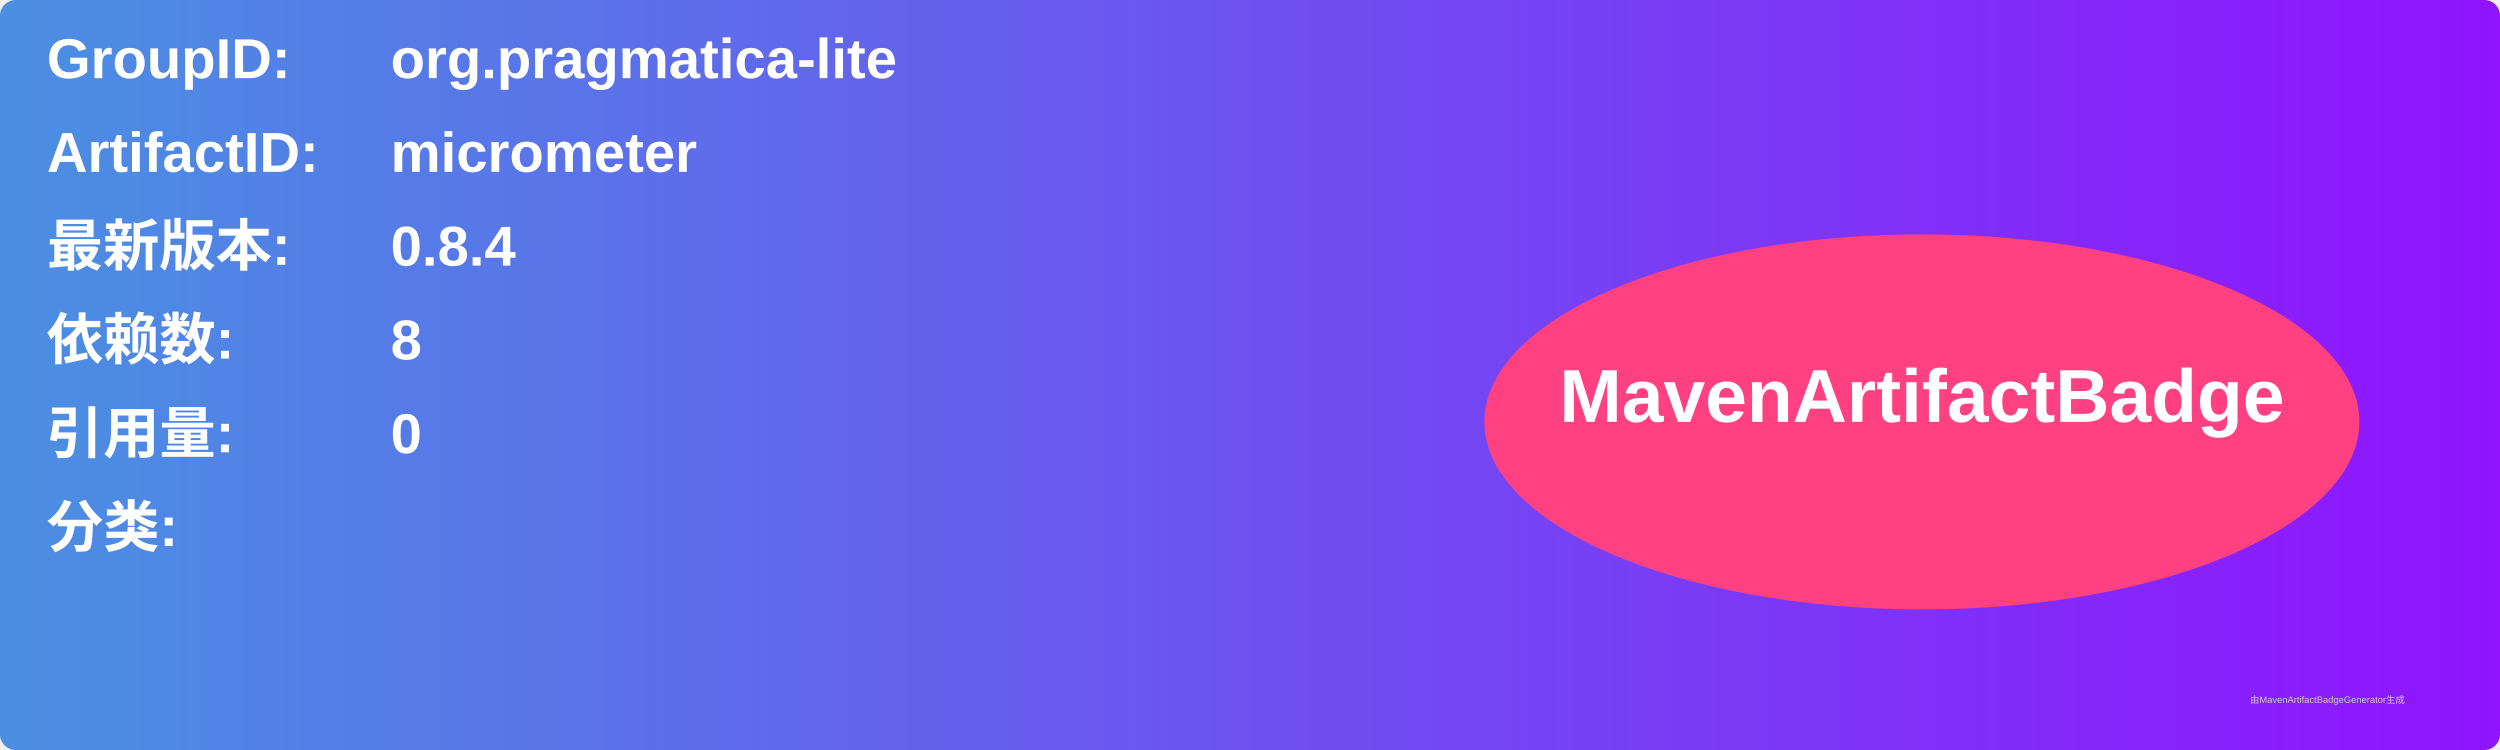
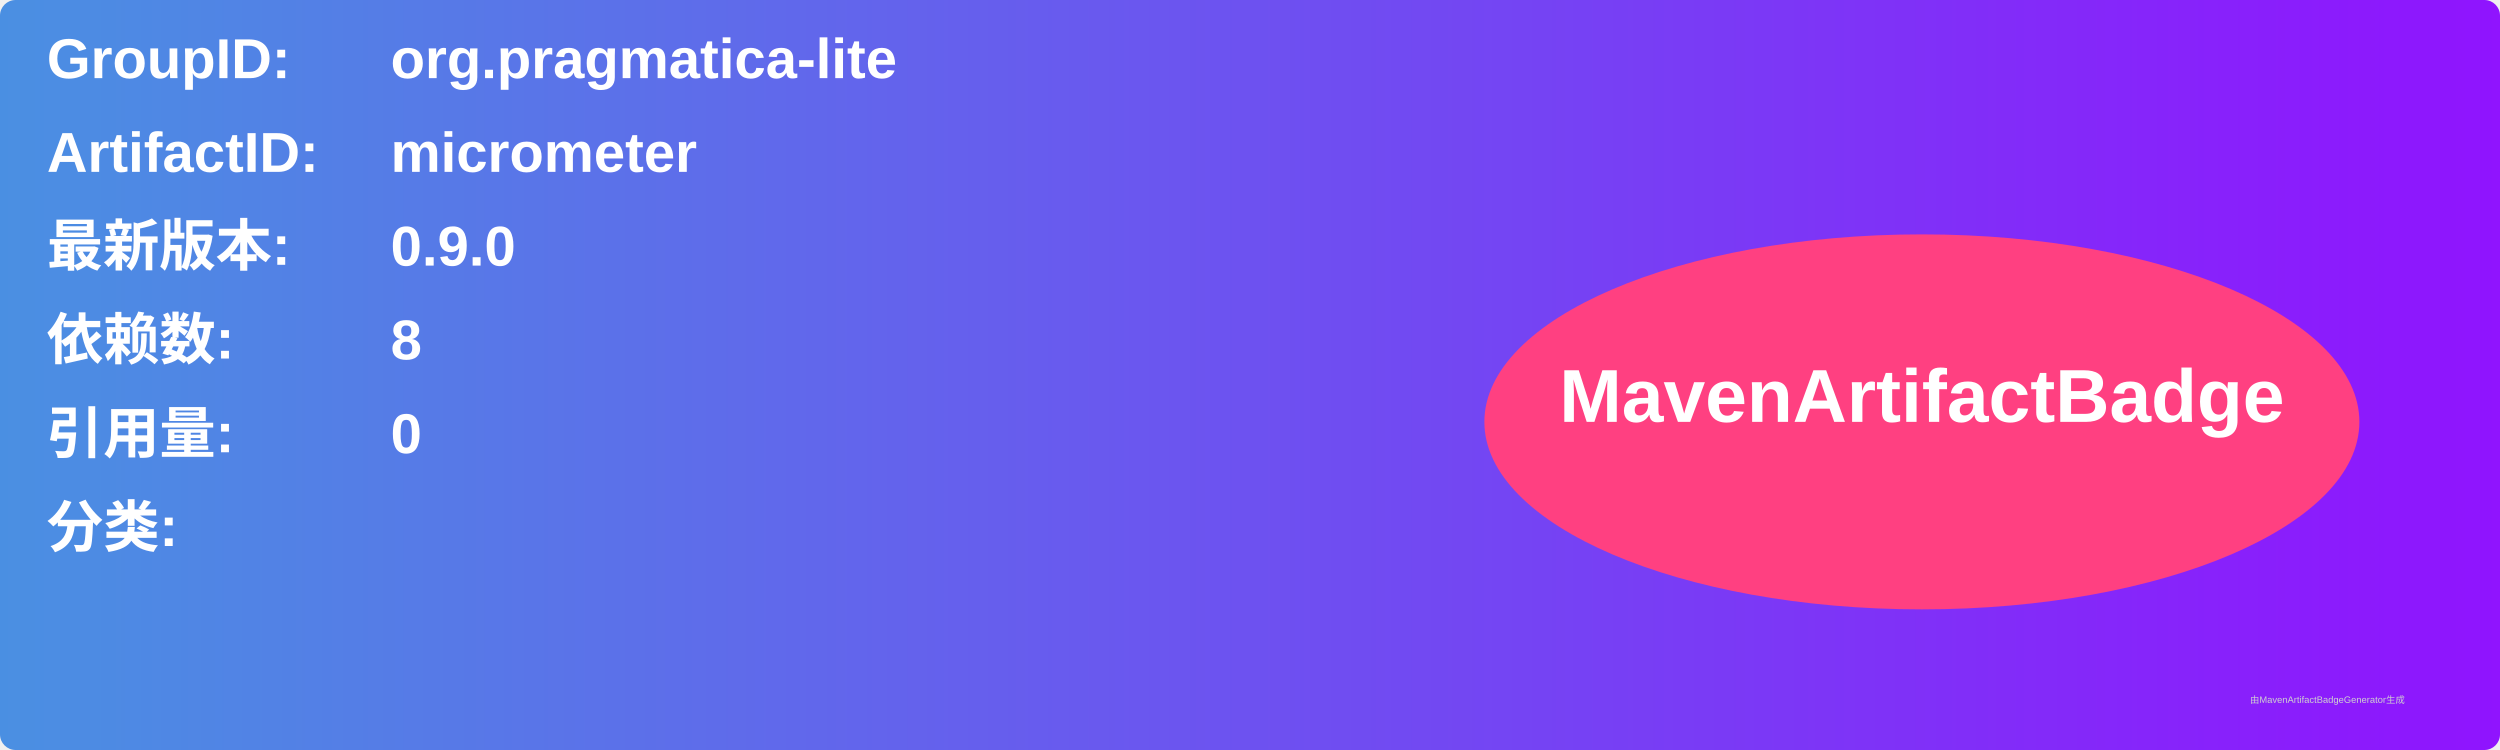
<svg xmlns="http://www.w3.org/2000/svg" width="800" height="240" viewBox="0 0 800 240">
  <linearGradient id="grad" x1="0%" y1="0%" x2="100%" y2="0%">
    <stop offset="0%" stop-color="#4a90e2" />
    <stop offset="100%" stop-color="#9013fe" />
  </linearGradient>
  <rect width="100%" height="100%" rx="5" ry="5" fill="url(#grad)" />
  <g transform="translate(15, 15)">
    <text x="0" y="10" font-family="Arial" font-size="18" fill="white" font-weight="bold" width="260">GroupID:</text>
    <text x="110" y="10" font-family="Arial" font-size="18" fill="white" font-weight="bold" width="460">org.pragmatica-lite</text>
    <text x="0" y="40" font-family="Arial" font-size="18" fill="white" font-weight="bold" width="260">ArtifactID:</text>
    <text x="110" y="40" font-family="Arial" font-size="18" fill="white" font-weight="bold" width="460">micrometer</text>
    <text x="0" y="70" font-family="Arial" font-size="18" fill="white" font-weight="bold">最新版本:</text>
    <text x="110" y="70" font-family="Arial" font-size="18" fill="white" font-weight="bold">
-       <tspan font-weight="bold">0.8.4</tspan>
+       <tspan font-weight="bold">0.9.0</tspan>
    </text>
    <text x="0" y="100" font-family="Arial" font-size="18" fill="white" font-weight="bold">依赖数: </text>
    <text x="110" y="100" font-family="Arial" font-size="18" fill="white">
      <tspan font-weight="bold">8</tspan>
    </text>
    <text x="0" y="130" font-family="Arial" font-size="18" fill="white" font-weight="bold">引用量: </text>
    <text x="110" y="130" font-family="Arial" font-size="18" fill="white">
      <tspan font-weight="bold">0</tspan>
    </text>
    <text x="0" y="160" font-family="Arial" font-size="18" fill="white" font-weight="bold">分类:</text>
    <text x="10" y="190" font-family="Arial" font-size="10" fill="white">
      <tspan font-weight="bold" />
    </text>
    <ellipse cx="600" cy="120" rx="140" ry="60" fill="#ff4081" />
    <text x="600" y="120" text-anchor="middle" font-family="Arial" font-size="24" fill="white" font-weight="bold">MavenArtifactBadge</text>
  </g>
  <text x="720" y="225" font-family="Arial" font-size="3" fill="#d0d0d0">由MavenArtifactBadgeGenerator生成</text>
</svg>
